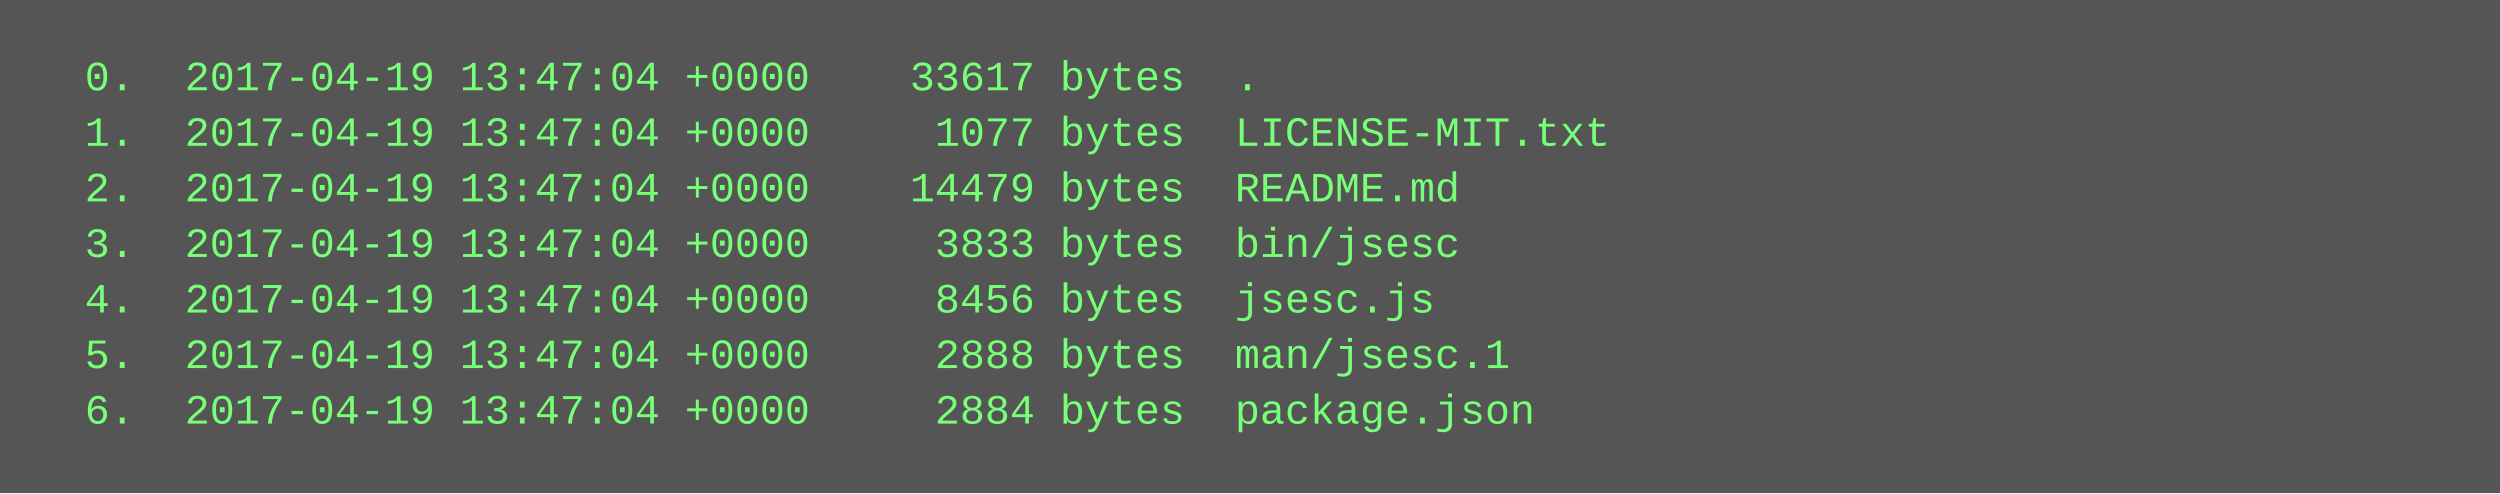
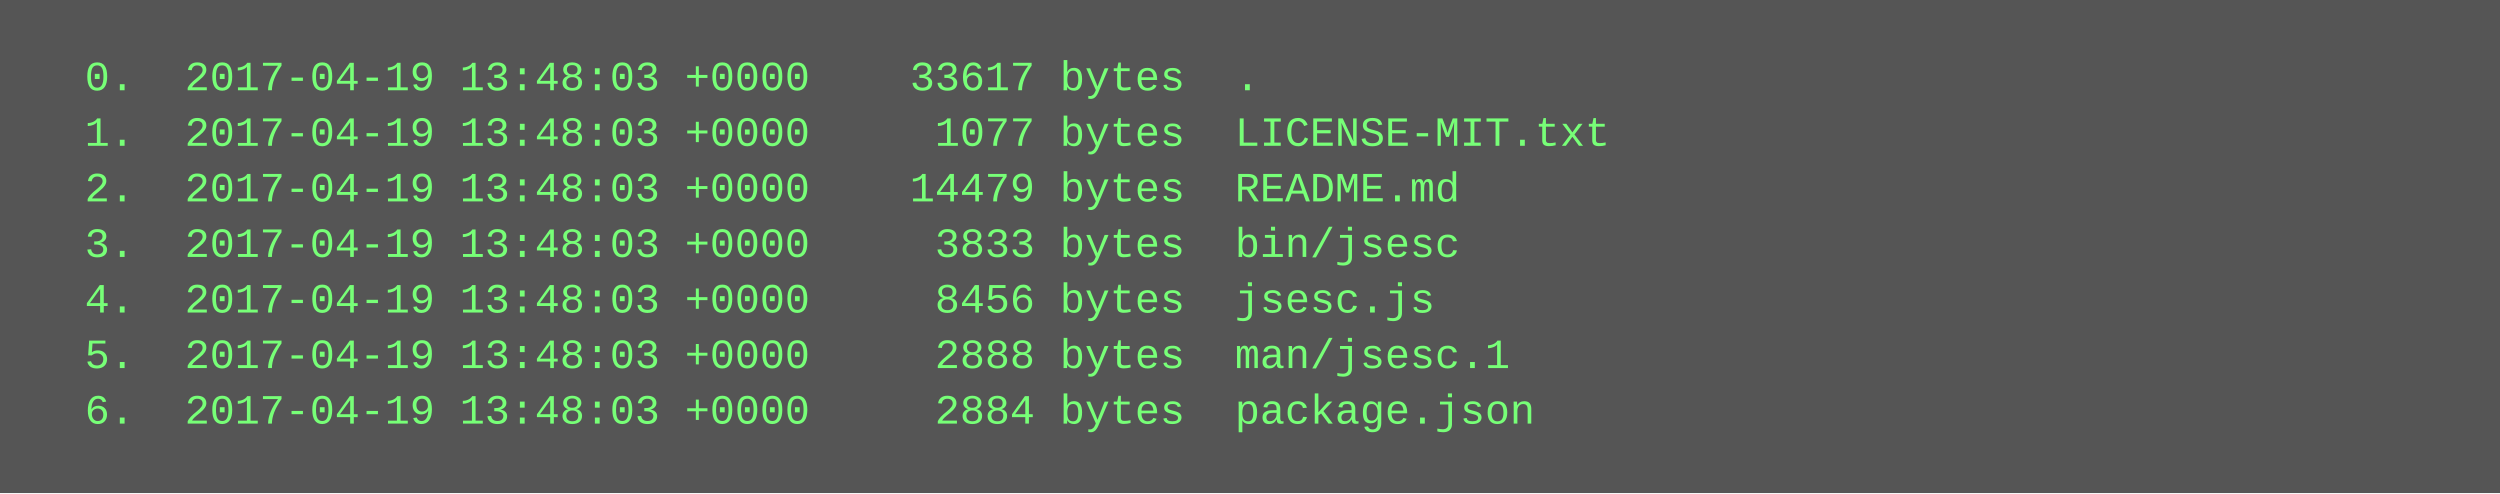
<svg xmlns="http://www.w3.org/2000/svg" height="142" width="720">
  <rect height="142" fill="#555" width="720" />
  <text fill="#7f7" font-family="Courier New" font-size="12" xml:space="preserve">
-     <tspan x="10" y="26">  0.  2017-04-19 13:47:04 +0000    33617 bytes  .</tspan>
-     <tspan x="10" y="42">  1.  2017-04-19 13:47:04 +0000     1077 bytes  LICENSE-MIT.txt</tspan>
-     <tspan x="10" y="58">  2.  2017-04-19 13:47:04 +0000    14479 bytes  README.md</tspan>
-     <tspan x="10" y="74">  3.  2017-04-19 13:47:04 +0000     3833 bytes  bin/jsesc</tspan>
-     <tspan x="10" y="90">  4.  2017-04-19 13:47:04 +0000     8456 bytes  jsesc.js</tspan>
-     <tspan x="10" y="106">  5.  2017-04-19 13:47:04 +0000     2888 bytes  man/jsesc.1</tspan>
-     <tspan x="10" y="122">  6.  2017-04-19 13:47:04 +0000     2884 bytes  package.json</tspan>
+     <tspan x="10" y="26">  0.  2017-04-19 13:48:03 +0000    33617 bytes  .</tspan>
+     <tspan x="10" y="42">  1.  2017-04-19 13:48:03 +0000     1077 bytes  LICENSE-MIT.txt</tspan>
+     <tspan x="10" y="58">  2.  2017-04-19 13:48:03 +0000    14479 bytes  README.md</tspan>
+     <tspan x="10" y="74">  3.  2017-04-19 13:48:03 +0000     3833 bytes  bin/jsesc</tspan>
+     <tspan x="10" y="90">  4.  2017-04-19 13:48:03 +0000     8456 bytes  jsesc.js</tspan>
+     <tspan x="10" y="106">  5.  2017-04-19 13:48:03 +0000     2888 bytes  man/jsesc.1</tspan>
+     <tspan x="10" y="122">  6.  2017-04-19 13:48:03 +0000     2884 bytes  package.json</tspan>
  </text>
</svg>
